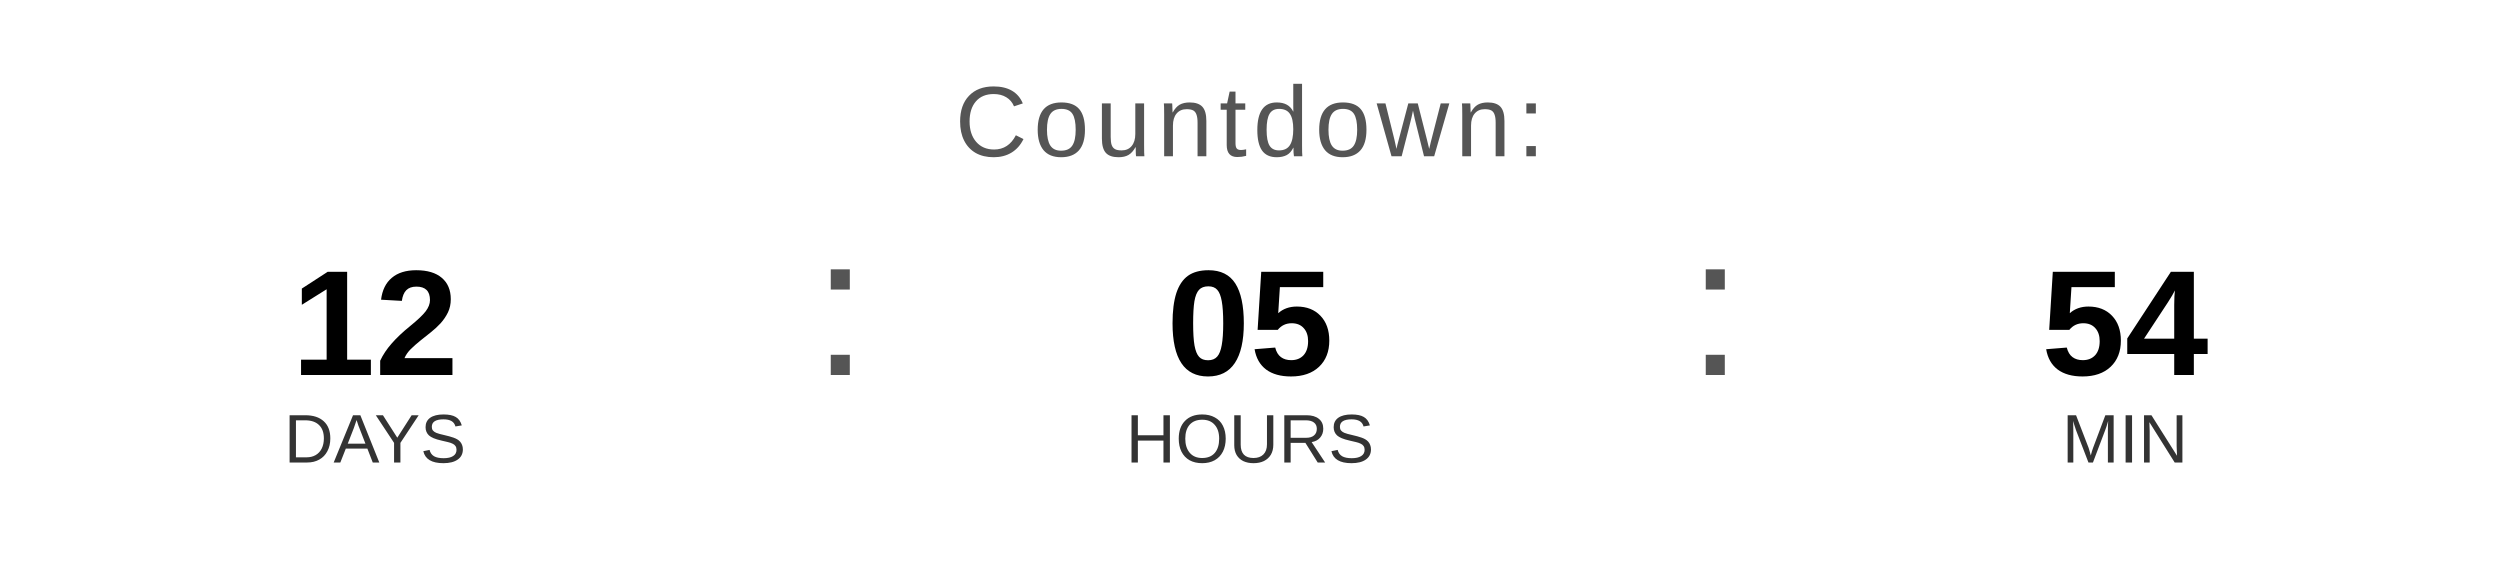
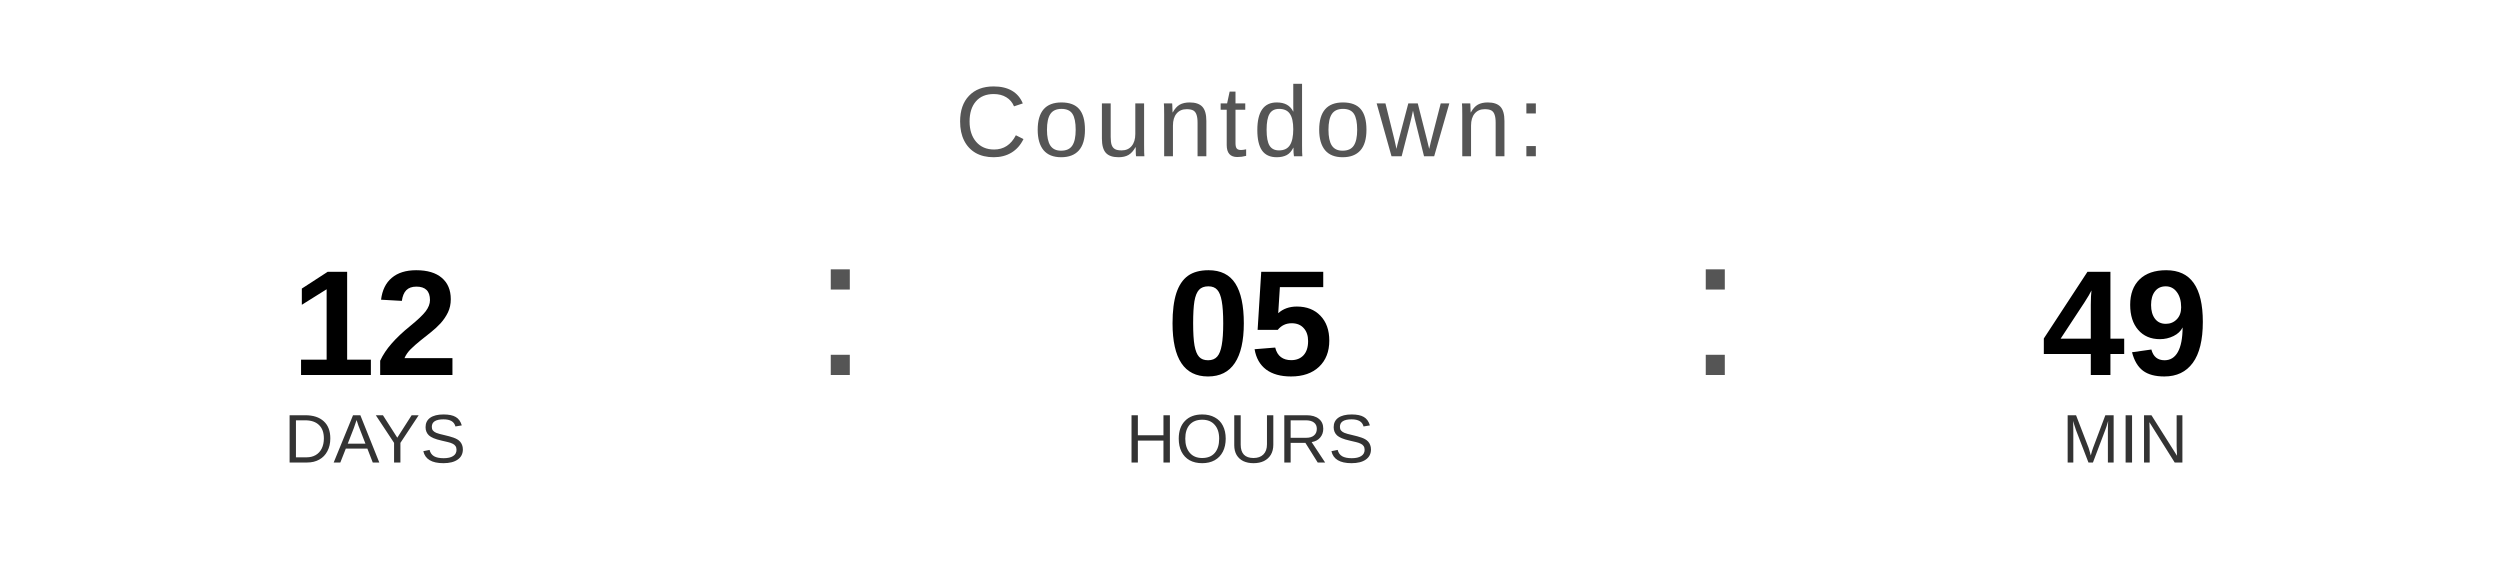
<svg xmlns="http://www.w3.org/2000/svg" width="400" height="90" viewBox="0 0 400 90">
  <text x="200" y="25" font-family="Arial, Helvetica, sans-serif" font-size="16" fill="#555555" text-anchor="middle" letter-spacing="1">
    Countdown:
  </text>
  <text x="60" y="60" font-family="Arial, Helvetica, sans-serif" font-size="24" font-weight="bold" fill="#000000" text-anchor="middle">12</text>
  <text x="60" y="74" font-family="Arial, Helvetica, sans-serif" font-size="11" fill="#333333" text-anchor="middle">DAYS</text>
  <text x="130" y="60" font-family="Arial, sans-serif" font-size="32" fill="#555555">:</text>
  <text x="200" y="60" font-family="Arial, Helvetica, sans-serif" font-size="24" font-weight="bold" fill="#000000" text-anchor="middle">05</text>
  <text x="200" y="74" font-family="Arial, Helvetica, sans-serif" font-size="11" fill="#333333" text-anchor="middle">HOURS</text>
  <text x="270" y="60" font-family="Arial, sans-serif" font-size="32" fill="#555555">:</text>
-   <text x="340" y="60" font-family="Arial, Helvetica, sans-serif" font-size="24" font-weight="bold" fill="#000000" text-anchor="middle">54</text>
+   <text x="340" y="60" font-family="Arial, Helvetica, sans-serif" font-size="24" font-weight="bold" fill="#000000" text-anchor="middle">49</text>
  <text x="340" y="74" font-family="Arial, Helvetica, sans-serif" font-size="11" fill="#333333" text-anchor="middle">MIN</text>
</svg>
